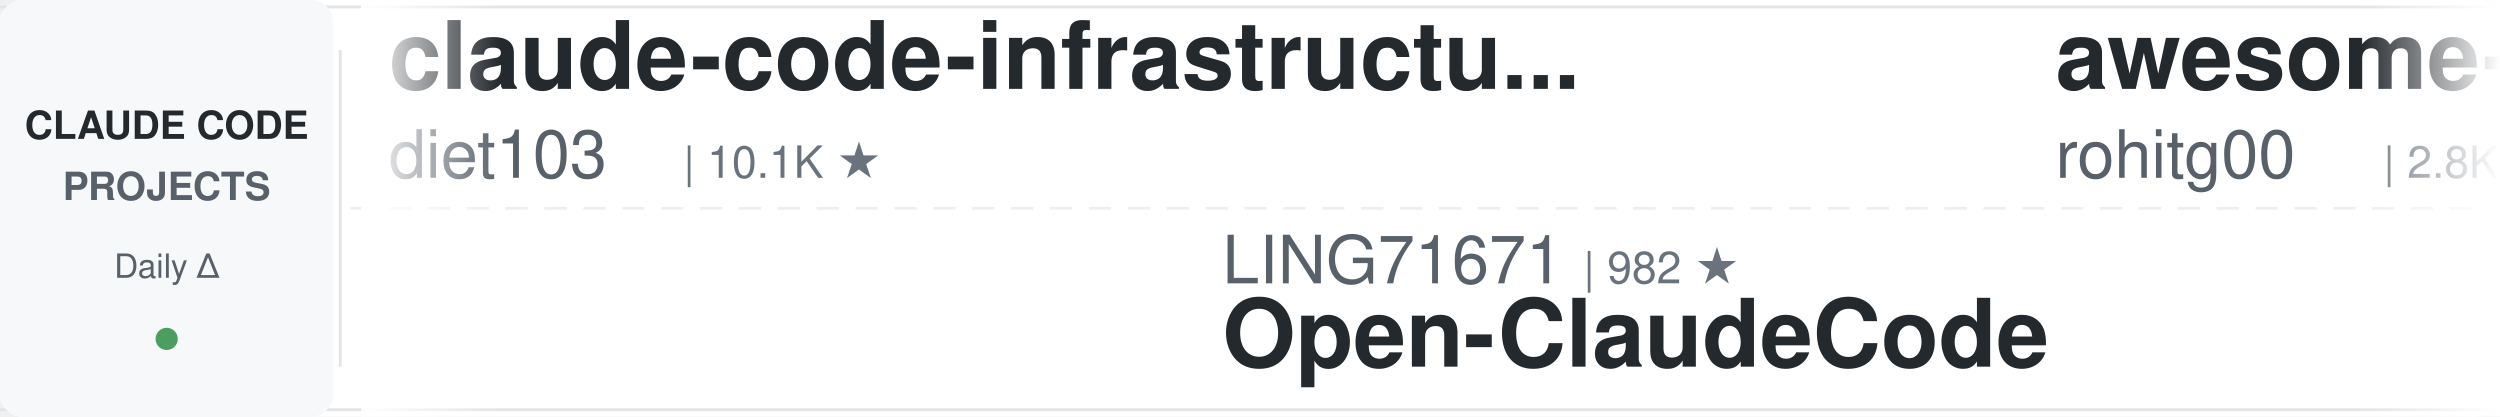
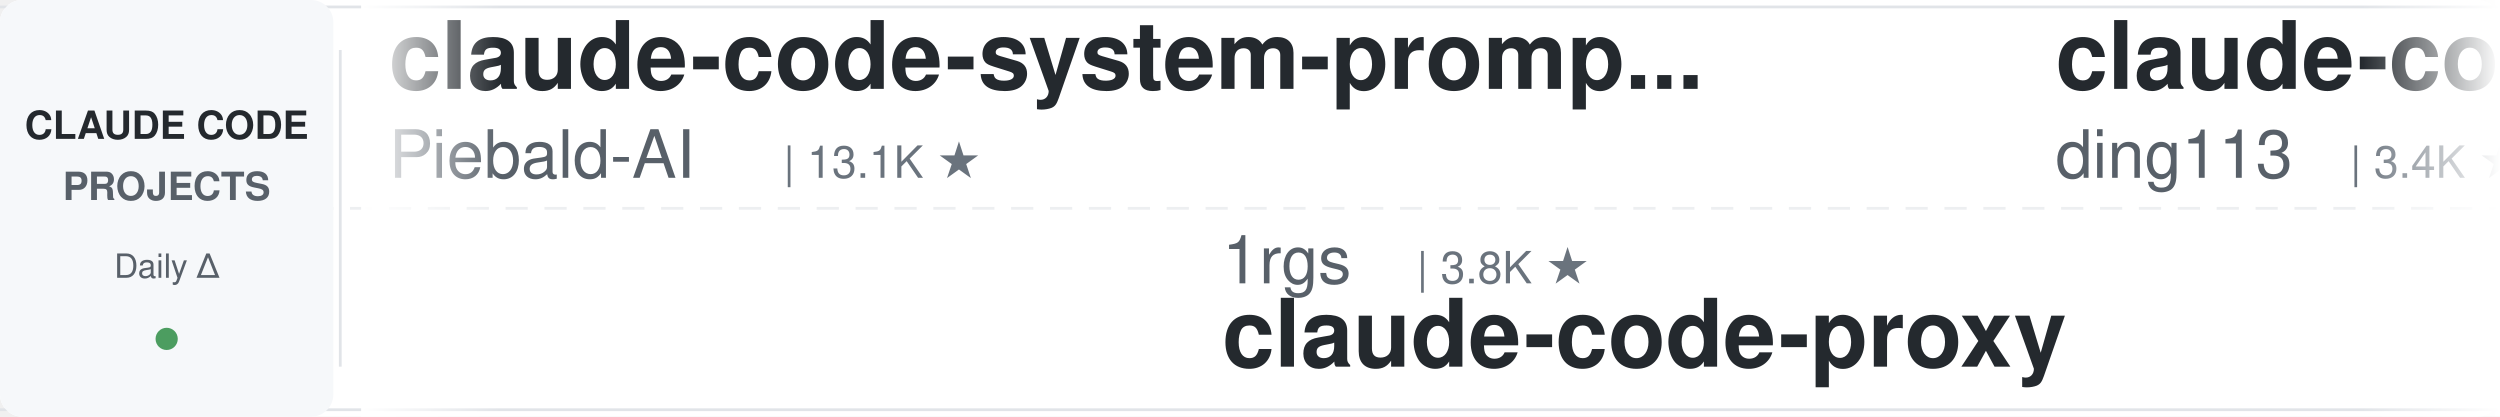
<svg xmlns="http://www.w3.org/2000/svg" width="900" height="150">
  <defs>
    <linearGradient id="leftFade" x1="0%" y1="0%" x2="100%" y2="0%">
      <stop offset="0%" style="stop-color:#ffffff;stop-opacity:1" />
      <stop offset="100%" style="stop-color:#ffffff;stop-opacity:0" />
    </linearGradient>
    <linearGradient id="rightFade" x1="0%" y1="0%" x2="100%" y2="0%">
      <stop offset="0%" style="stop-color:#ffffff;stop-opacity:0" />
      <stop offset="100%" style="stop-color:#ffffff;stop-opacity:1" />
    </linearGradient>
  </defs>
  <rect width="900" height="150" fill="#ffffff" rx="8" />
  <rect x="0" y="2" width="900" height="1" fill="#e1e4e8" />
  <rect x="0" y="147" width="900" height="1" fill="#e1e4e8" />
  <line x1="0" y1="75" x2="900" y2="75" stroke="#e1e4e8" stroke-width="1" stroke-dasharray="8 6" opacity="0.6" />
  <rect x="0" y="0" width="120" height="150" fill="#f6f8fa" rx="8" />
  <text x="60" y="50" font-family="-apple-system, BlinkMacSystemFont, 'Segoe UI', Helvetica, Arial, sans-serif" font-size="14" font-weight="600" fill="#24292e" text-anchor="middle">CLAUDE CODE</text>
  <text x="60" y="72" font-family="-apple-system, BlinkMacSystemFont, 'Segoe UI', Helvetica, Arial, sans-serif" font-size="14" font-weight="600" fill="#586069" text-anchor="middle">PROJECTS</text>
  <text x="60" y="100" font-family="-apple-system, BlinkMacSystemFont, 'Segoe UI', Helvetica, Arial, sans-serif" font-size="12" font-weight="500" fill="#586069" text-anchor="middle">Daily Δ</text>
  <circle cx="60" cy="122" r="4" fill="#22863a" opacity="0.8" />
  <rect x="122" y="18" width="1" height="114" fill="#e1e4e8" />
  <clipPath id="tickerClip">
    <rect x="130" y="0" width="770" height="150" />
  </clipPath>
  <g clip-path="url(#tickerClip)">
    <g id="tickerItems">
      <animateTransform attributeName="transform" attributeType="XML" type="translate" from="0 0" to="-3000 0" dur="54s" repeatCount="indefinite" />
      <g transform="translate(0, 0)">
-         <text x="140" y="32" font-family="-apple-system, BlinkMacSystemFont, 'Segoe UI', Helvetica, Arial, sans-serif" font-size="34" font-weight="600" fill="#24292e">claude-code-infrastructu...</text>
-         <text x="140" y="64" font-family="-apple-system, BlinkMacSystemFont, 'Segoe UI', Helvetica, Arial, sans-serif" font-size="24" font-weight="400" fill="#586069">diet103</text>
-         <text x="246" y="64" font-family="-apple-system, BlinkMacSystemFont, 'Segoe UI', Helvetica, Arial, sans-serif" font-size="16" font-weight="500" fill="#6a737d">| 10.1K ★</text>
+         <text x="140" y="32" font-family="-apple-system, BlinkMacSystemFont, 'Segoe UI', Helvetica, Arial, sans-serif" font-size="34" font-weight="600" fill="#24292e">claude-code-system-promp...</text>
+         <text x="140" y="64" font-family="-apple-system, BlinkMacSystemFont, 'Segoe UI', Helvetica, Arial, sans-serif" font-size="24" font-weight="400" fill="#586069">Piebald-AI</text>
+         <text x="282" y="64" font-family="-apple-system, BlinkMacSystemFont, 'Segoe UI', Helvetica, Arial, sans-serif" font-size="16" font-weight="500" fill="#6a737d">| 13.1K ★</text>
      </g>
      <g transform="translate(300, 0)">
-         <text x="140" y="102" font-family="-apple-system, BlinkMacSystemFont, 'Segoe UI', Helvetica, Arial, sans-serif" font-size="24" font-weight="400" fill="#586069">LING71671</text>
-         <text x="270" y="102" font-family="-apple-system, BlinkMacSystemFont, 'Segoe UI', Helvetica, Arial, sans-serif" font-size="16" font-weight="500" fill="#6a737d">| 982 ★</text>
-         <text x="140" y="132" font-family="-apple-system, BlinkMacSystemFont, 'Segoe UI', Helvetica, Arial, sans-serif" font-size="34" font-weight="600" fill="#24292e">Open-ClaudeCode</text>
+         <text x="140" y="102" font-family="-apple-system, BlinkMacSystemFont, 'Segoe UI', Helvetica, Arial, sans-serif" font-size="24" font-weight="400" fill="#586069">1rgs</text>
+         <text x="210" y="102" font-family="-apple-system, BlinkMacSystemFont, 'Segoe UI', Helvetica, Arial, sans-serif" font-size="16" font-weight="500" fill="#6a737d">| 3.8K ★</text>
+         <text x="140" y="132" font-family="-apple-system, BlinkMacSystemFont, 'Segoe UI', Helvetica, Arial, sans-serif" font-size="34" font-weight="600" fill="#24292e">claude-code-proxy</text>
      </g>
      <g transform="translate(600, 0)">
-         <text x="140" y="32" font-family="-apple-system, BlinkMacSystemFont, 'Segoe UI', Helvetica, Arial, sans-serif" font-size="34" font-weight="600" fill="#24292e">awesome-claude-code-tool...</text>
-         <text x="140" y="64" font-family="-apple-system, BlinkMacSystemFont, 'Segoe UI', Helvetica, Arial, sans-serif" font-size="24" font-weight="400" fill="#586069">rohitg00</text>
-         <text x="258" y="64" font-family="-apple-system, BlinkMacSystemFont, 'Segoe UI', Helvetica, Arial, sans-serif" font-size="16" font-weight="500" fill="#6a737d">| 2.8K ★</text>
+         <text x="140" y="32" font-family="-apple-system, BlinkMacSystemFont, 'Segoe UI', Helvetica, Arial, sans-serif" font-size="34" font-weight="600" fill="#24292e">claude-code-hub</text>
+         <text x="140" y="64" font-family="-apple-system, BlinkMacSystemFont, 'Segoe UI', Helvetica, Arial, sans-serif" font-size="24" font-weight="400" fill="#586069">ding113</text>
+         <text x="246" y="64" font-family="-apple-system, BlinkMacSystemFont, 'Segoe UI', Helvetica, Arial, sans-serif" font-size="16" font-weight="500" fill="#6a737d">| 3.4K ★</text>
      </g>
      <g transform="translate(900, 0)">
-         <text x="140" y="102" font-family="-apple-system, BlinkMacSystemFont, 'Segoe UI', Helvetica, Arial, sans-serif" font-size="24" font-weight="400" fill="#586069">techjarves</text>
-         <text x="282" y="102" font-family="-apple-system, BlinkMacSystemFont, 'Segoe UI', Helvetica, Arial, sans-serif" font-size="16" font-weight="500" fill="#6a737d">| 1.6K ★</text>
-         <text x="140" y="132" font-family="-apple-system, BlinkMacSystemFont, 'Segoe UI', Helvetica, Arial, sans-serif" font-size="34" font-weight="600" fill="#24292e">ClaudeCode-Portable</text>
+         <text x="140" y="102" font-family="-apple-system, BlinkMacSystemFont, 'Segoe UI', Helvetica, Arial, sans-serif" font-size="24" font-weight="400" fill="#586069">disler</text>
+         <text x="234" y="102" font-family="-apple-system, BlinkMacSystemFont, 'Segoe UI', Helvetica, Arial, sans-serif" font-size="16" font-weight="500" fill="#6a737d">| 4.0K ★</text>
+         <text x="140" y="132" font-family="-apple-system, BlinkMacSystemFont, 'Segoe UI', Helvetica, Arial, sans-serif" font-size="34" font-weight="600" fill="#24292e">claude-code-hooks-master...</text>
      </g>
      <g transform="translate(1200, 0)">
-         <text x="140" y="32" font-family="-apple-system, BlinkMacSystemFont, 'Segoe UI', Helvetica, Arial, sans-serif" font-size="34" font-weight="600" fill="#24292e">claude-code-book</text>
-         <text x="140" y="64" font-family="-apple-system, BlinkMacSystemFont, 'Segoe UI', Helvetica, Arial, sans-serif" font-size="24" font-weight="400" fill="#586069">lintsinghua</text>
-         <text x="294" y="64" font-family="-apple-system, BlinkMacSystemFont, 'Segoe UI', Helvetica, Arial, sans-serif" font-size="16" font-weight="500" fill="#6a737d">| 4.4K ★</text>
+         <text x="140" y="32" font-family="-apple-system, BlinkMacSystemFont, 'Segoe UI', Helvetica, Arial, sans-serif" font-size="34" font-weight="600" fill="#24292e">everything-claude-code</text>
+         <text x="140" y="64" font-family="-apple-system, BlinkMacSystemFont, 'Segoe UI', Helvetica, Arial, sans-serif" font-size="24" font-weight="400" fill="#586069">WorldFlowAI</text>
+         <text x="294" y="64" font-family="-apple-system, BlinkMacSystemFont, 'Segoe UI', Helvetica, Arial, sans-serif" font-size="16" font-weight="500" fill="#6a737d">| 6.1K ★</text>
      </g>
      <g transform="translate(1500, 0)">
-         <text x="140" y="102" font-family="-apple-system, BlinkMacSystemFont, 'Segoe UI', Helvetica, Arial, sans-serif" font-size="24" font-weight="400" fill="#586069">feiskyer</text>
-         <text x="258" y="102" font-family="-apple-system, BlinkMacSystemFont, 'Segoe UI', Helvetica, Arial, sans-serif" font-size="16" font-weight="500" fill="#6a737d">| 1.7K ★</text>
-         <text x="140" y="132" font-family="-apple-system, BlinkMacSystemFont, 'Segoe UI', Helvetica, Arial, sans-serif" font-size="34" font-weight="600" fill="#24292e">claude-code-settings</text>
+         <text x="140" y="102" font-family="-apple-system, BlinkMacSystemFont, 'Segoe UI', Helvetica, Arial, sans-serif" font-size="24" font-weight="400" fill="#586069">Yuyz0112</text>
+         <text x="258" y="102" font-family="-apple-system, BlinkMacSystemFont, 'Segoe UI', Helvetica, Arial, sans-serif" font-size="16" font-weight="500" fill="#6a737d">| 2.4K ★</text>
+         <text x="140" y="132" font-family="-apple-system, BlinkMacSystemFont, 'Segoe UI', Helvetica, Arial, sans-serif" font-size="34" font-weight="600" fill="#24292e">claude-code-reverse</text>
      </g>
      <g transform="translate(1800, 0)">
-         <text x="140" y="32" font-family="-apple-system, BlinkMacSystemFont, 'Segoe UI', Helvetica, Arial, sans-serif" font-size="34" font-weight="600" fill="#24292e">claude-code-transcripts</text>
-         <text x="140" y="64" font-family="-apple-system, BlinkMacSystemFont, 'Segoe UI', Helvetica, Arial, sans-serif" font-size="24" font-weight="400" fill="#586069">simonw</text>
-         <text x="234" y="64" font-family="-apple-system, BlinkMacSystemFont, 'Segoe UI', Helvetica, Arial, sans-serif" font-size="16" font-weight="500" fill="#6a737d">| 1.7K ★</text>
+         <text x="140" y="32" font-family="-apple-system, BlinkMacSystemFont, 'Segoe UI', Helvetica, Arial, sans-serif" font-size="34" font-weight="600" fill="#24292e">claude-code-proxy</text>
+         <text x="140" y="64" font-family="-apple-system, BlinkMacSystemFont, 'Segoe UI', Helvetica, Arial, sans-serif" font-size="24" font-weight="400" fill="#586069">fuergaosi233</text>
+         <text x="306" y="64" font-family="-apple-system, BlinkMacSystemFont, 'Segoe UI', Helvetica, Arial, sans-serif" font-size="16" font-weight="500" fill="#6a737d">| 2.8K ★</text>
      </g>
      <g transform="translate(2100, 0)">
-         <text x="140" y="102" font-family="-apple-system, BlinkMacSystemFont, 'Segoe UI', Helvetica, Arial, sans-serif" font-size="24" font-weight="400" fill="#586069">anthropics</text>
-         <text x="282" y="102" font-family="-apple-system, BlinkMacSystemFont, 'Segoe UI', Helvetica, Arial, sans-serif" font-size="16" font-weight="500" fill="#6a737d">| 1.0K ★</text>
-         <text x="140" y="132" font-family="-apple-system, BlinkMacSystemFont, 'Segoe UI', Helvetica, Arial, sans-serif" font-size="34" font-weight="600" fill="#24292e">claude-code-base-action</text>
+         <text x="140" y="102" font-family="-apple-system, BlinkMacSystemFont, 'Segoe UI', Helvetica, Arial, sans-serif" font-size="24" font-weight="400" fill="#586069">jqueryscript</text>
+         <text x="306" y="102" font-family="-apple-system, BlinkMacSystemFont, 'Segoe UI', Helvetica, Arial, sans-serif" font-size="16" font-weight="500" fill="#6a737d">| 545 ★</text>
+         <text x="140" y="132" font-family="-apple-system, BlinkMacSystemFont, 'Segoe UI', Helvetica, Arial, sans-serif" font-size="34" font-weight="600" fill="#24292e">awesome-claude-code</text>
      </g>
      <g transform="translate(2400, 0)">
-         <text x="140" y="32" font-family="-apple-system, BlinkMacSystemFont, 'Segoe UI', Helvetica, Arial, sans-serif" font-size="34" font-weight="600" fill="#24292e">claude-code-workflows</text>
-         <text x="140" y="64" font-family="-apple-system, BlinkMacSystemFont, 'Segoe UI', Helvetica, Arial, sans-serif" font-size="24" font-weight="400" fill="#586069">OneRedOak</text>
-         <text x="270" y="64" font-family="-apple-system, BlinkMacSystemFont, 'Segoe UI', Helvetica, Arial, sans-serif" font-size="16" font-weight="500" fill="#6a737d">| 3.9K ★</text>
+         <text x="140" y="32" font-family="-apple-system, BlinkMacSystemFont, 'Segoe UI', Helvetica, Arial, sans-serif" font-size="34" font-weight="600" fill="#24292e">claude-code-telegram</text>
+         <text x="140" y="64" font-family="-apple-system, BlinkMacSystemFont, 'Segoe UI', Helvetica, Arial, sans-serif" font-size="24" font-weight="400" fill="#586069">overwirehq</text>
+         <text x="282" y="64" font-family="-apple-system, BlinkMacSystemFont, 'Segoe UI', Helvetica, Arial, sans-serif" font-size="16" font-weight="500" fill="#6a737d">| 2.8K ★</text>
      </g>
      <g transform="translate(2700, 0)">
-         <text x="140" y="102" font-family="-apple-system, BlinkMacSystemFont, 'Segoe UI', Helvetica, Arial, sans-serif" font-size="24" font-weight="400" fill="#586069">wanshuiyin</text>
-         <text x="282" y="102" font-family="-apple-system, BlinkMacSystemFont, 'Segoe UI', Helvetica, Arial, sans-serif" font-size="16" font-weight="500" fill="#6a737d">| 19.0K ★</text>
-         <text x="140" y="132" font-family="-apple-system, BlinkMacSystemFont, 'Segoe UI', Helvetica, Arial, sans-serif" font-size="34" font-weight="600" fill="#24292e">Auto-claude-code-researc...</text>
+         <text x="140" y="102" font-family="-apple-system, BlinkMacSystemFont, 'Segoe UI', Helvetica, Arial, sans-serif" font-size="24" font-weight="400" fill="#586069">VILA-Lab</text>
+         <text x="258" y="102" font-family="-apple-system, BlinkMacSystemFont, 'Segoe UI', Helvetica, Arial, sans-serif" font-size="16" font-weight="500" fill="#6a737d">| 2.2K ★</text>
+         <text x="140" y="132" font-family="-apple-system, BlinkMacSystemFont, 'Segoe UI', Helvetica, Arial, sans-serif" font-size="34" font-weight="600" fill="#24292e">Dive-into-Claude-Code</text>
      </g>
      <g transform="translate(3000, 0)">
-         <text x="140" y="32" font-family="-apple-system, BlinkMacSystemFont, 'Segoe UI', Helvetica, Arial, sans-serif" font-size="34" font-weight="600" fill="#24292e">claude-code-infrastructu...</text>
-         <text x="140" y="64" font-family="-apple-system, BlinkMacSystemFont, 'Segoe UI', Helvetica, Arial, sans-serif" font-size="24" font-weight="400" fill="#586069">diet103</text>
-         <text x="246" y="64" font-family="-apple-system, BlinkMacSystemFont, 'Segoe UI', Helvetica, Arial, sans-serif" font-size="16" font-weight="500" fill="#6a737d">| 10.1K ★</text>
+         <text x="140" y="32" font-family="-apple-system, BlinkMacSystemFont, 'Segoe UI', Helvetica, Arial, sans-serif" font-size="34" font-weight="600" fill="#24292e">claude-code-system-promp...</text>
+         <text x="140" y="64" font-family="-apple-system, BlinkMacSystemFont, 'Segoe UI', Helvetica, Arial, sans-serif" font-size="24" font-weight="400" fill="#586069">Piebald-AI</text>
+         <text x="282" y="64" font-family="-apple-system, BlinkMacSystemFont, 'Segoe UI', Helvetica, Arial, sans-serif" font-size="16" font-weight="500" fill="#6a737d">| 13.1K ★</text>
      </g>
      <g transform="translate(3300, 0)">
-         <text x="140" y="102" font-family="-apple-system, BlinkMacSystemFont, 'Segoe UI', Helvetica, Arial, sans-serif" font-size="24" font-weight="400" fill="#586069">LING71671</text>
-         <text x="270" y="102" font-family="-apple-system, BlinkMacSystemFont, 'Segoe UI', Helvetica, Arial, sans-serif" font-size="16" font-weight="500" fill="#6a737d">| 982 ★</text>
-         <text x="140" y="132" font-family="-apple-system, BlinkMacSystemFont, 'Segoe UI', Helvetica, Arial, sans-serif" font-size="34" font-weight="600" fill="#24292e">Open-ClaudeCode</text>
+         <text x="140" y="102" font-family="-apple-system, BlinkMacSystemFont, 'Segoe UI', Helvetica, Arial, sans-serif" font-size="24" font-weight="400" fill="#586069">1rgs</text>
+         <text x="210" y="102" font-family="-apple-system, BlinkMacSystemFont, 'Segoe UI', Helvetica, Arial, sans-serif" font-size="16" font-weight="500" fill="#6a737d">| 3.8K ★</text>
+         <text x="140" y="132" font-family="-apple-system, BlinkMacSystemFont, 'Segoe UI', Helvetica, Arial, sans-serif" font-size="34" font-weight="600" fill="#24292e">claude-code-proxy</text>
      </g>
      <g transform="translate(3600, 0)">
-         <text x="140" y="32" font-family="-apple-system, BlinkMacSystemFont, 'Segoe UI', Helvetica, Arial, sans-serif" font-size="34" font-weight="600" fill="#24292e">awesome-claude-code-tool...</text>
-         <text x="140" y="64" font-family="-apple-system, BlinkMacSystemFont, 'Segoe UI', Helvetica, Arial, sans-serif" font-size="24" font-weight="400" fill="#586069">rohitg00</text>
-         <text x="258" y="64" font-family="-apple-system, BlinkMacSystemFont, 'Segoe UI', Helvetica, Arial, sans-serif" font-size="16" font-weight="500" fill="#6a737d">| 2.8K ★</text>
+         <text x="140" y="32" font-family="-apple-system, BlinkMacSystemFont, 'Segoe UI', Helvetica, Arial, sans-serif" font-size="34" font-weight="600" fill="#24292e">claude-code-hub</text>
+         <text x="140" y="64" font-family="-apple-system, BlinkMacSystemFont, 'Segoe UI', Helvetica, Arial, sans-serif" font-size="24" font-weight="400" fill="#586069">ding113</text>
+         <text x="246" y="64" font-family="-apple-system, BlinkMacSystemFont, 'Segoe UI', Helvetica, Arial, sans-serif" font-size="16" font-weight="500" fill="#6a737d">| 3.4K ★</text>
      </g>
      <g transform="translate(3900, 0)">
-         <text x="140" y="102" font-family="-apple-system, BlinkMacSystemFont, 'Segoe UI', Helvetica, Arial, sans-serif" font-size="24" font-weight="400" fill="#586069">techjarves</text>
-         <text x="282" y="102" font-family="-apple-system, BlinkMacSystemFont, 'Segoe UI', Helvetica, Arial, sans-serif" font-size="16" font-weight="500" fill="#6a737d">| 1.6K ★</text>
-         <text x="140" y="132" font-family="-apple-system, BlinkMacSystemFont, 'Segoe UI', Helvetica, Arial, sans-serif" font-size="34" font-weight="600" fill="#24292e">ClaudeCode-Portable</text>
+         <text x="140" y="102" font-family="-apple-system, BlinkMacSystemFont, 'Segoe UI', Helvetica, Arial, sans-serif" font-size="24" font-weight="400" fill="#586069">disler</text>
+         <text x="234" y="102" font-family="-apple-system, BlinkMacSystemFont, 'Segoe UI', Helvetica, Arial, sans-serif" font-size="16" font-weight="500" fill="#6a737d">| 4.0K ★</text>
+         <text x="140" y="132" font-family="-apple-system, BlinkMacSystemFont, 'Segoe UI', Helvetica, Arial, sans-serif" font-size="34" font-weight="600" fill="#24292e">claude-code-hooks-master...</text>
      </g>
    </g>
  </g>
  <rect x="130" y="0" width="50" height="150" fill="url(#leftFade)" />
  <rect x="850" y="0" width="50" height="150" fill="url(#rightFade)" />
</svg>
